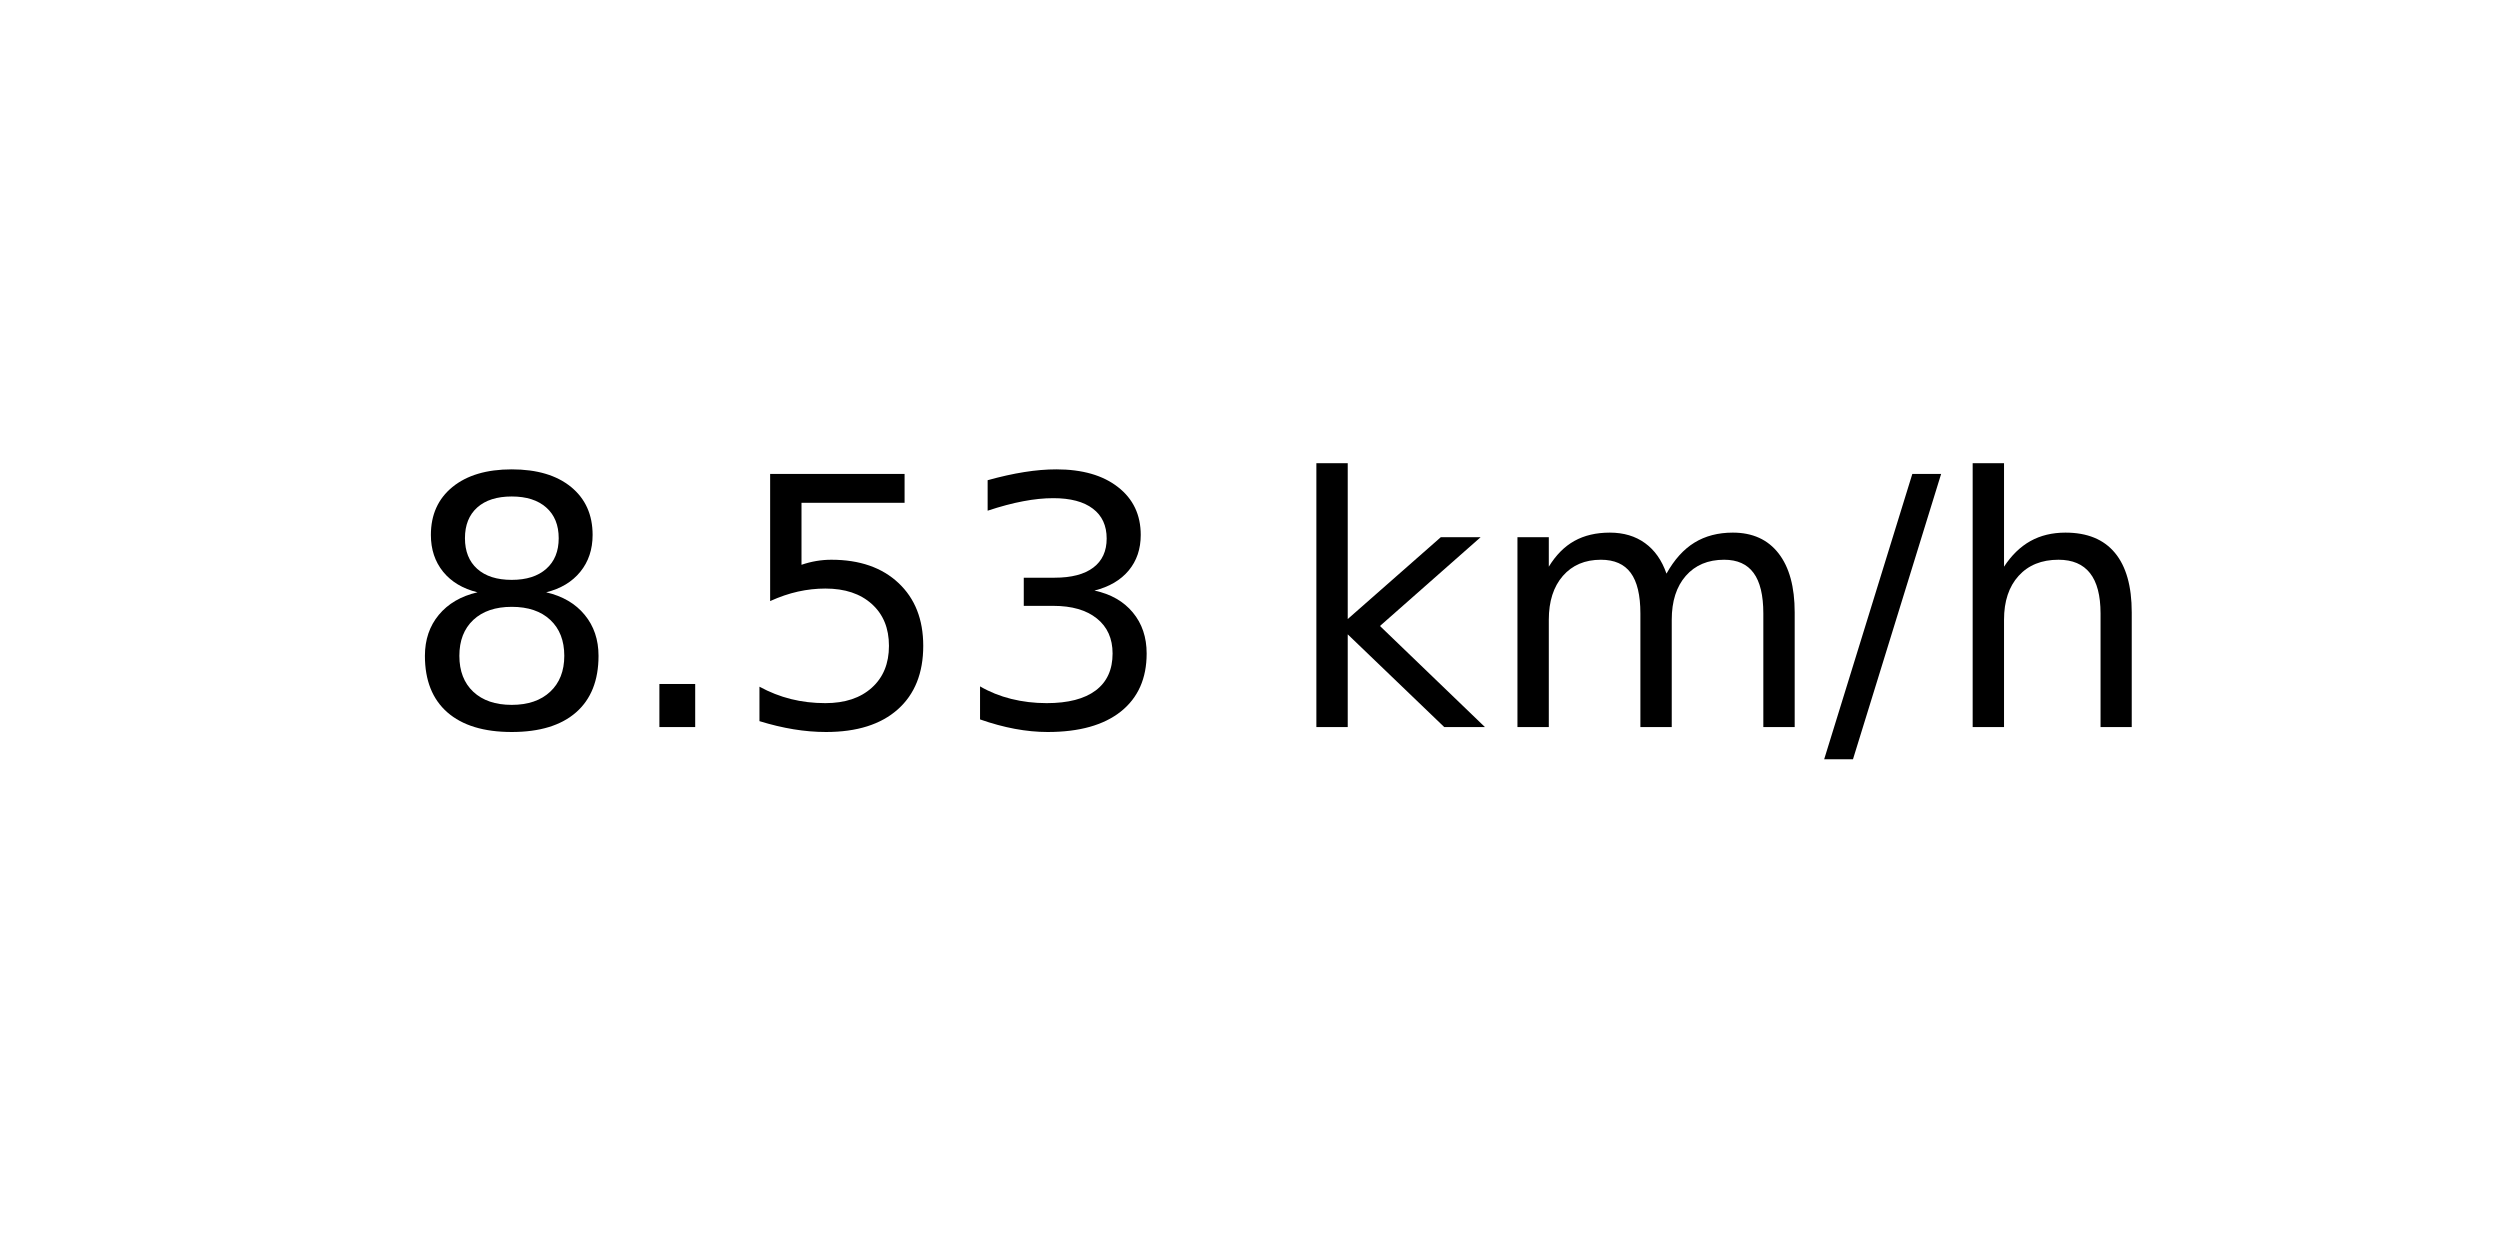
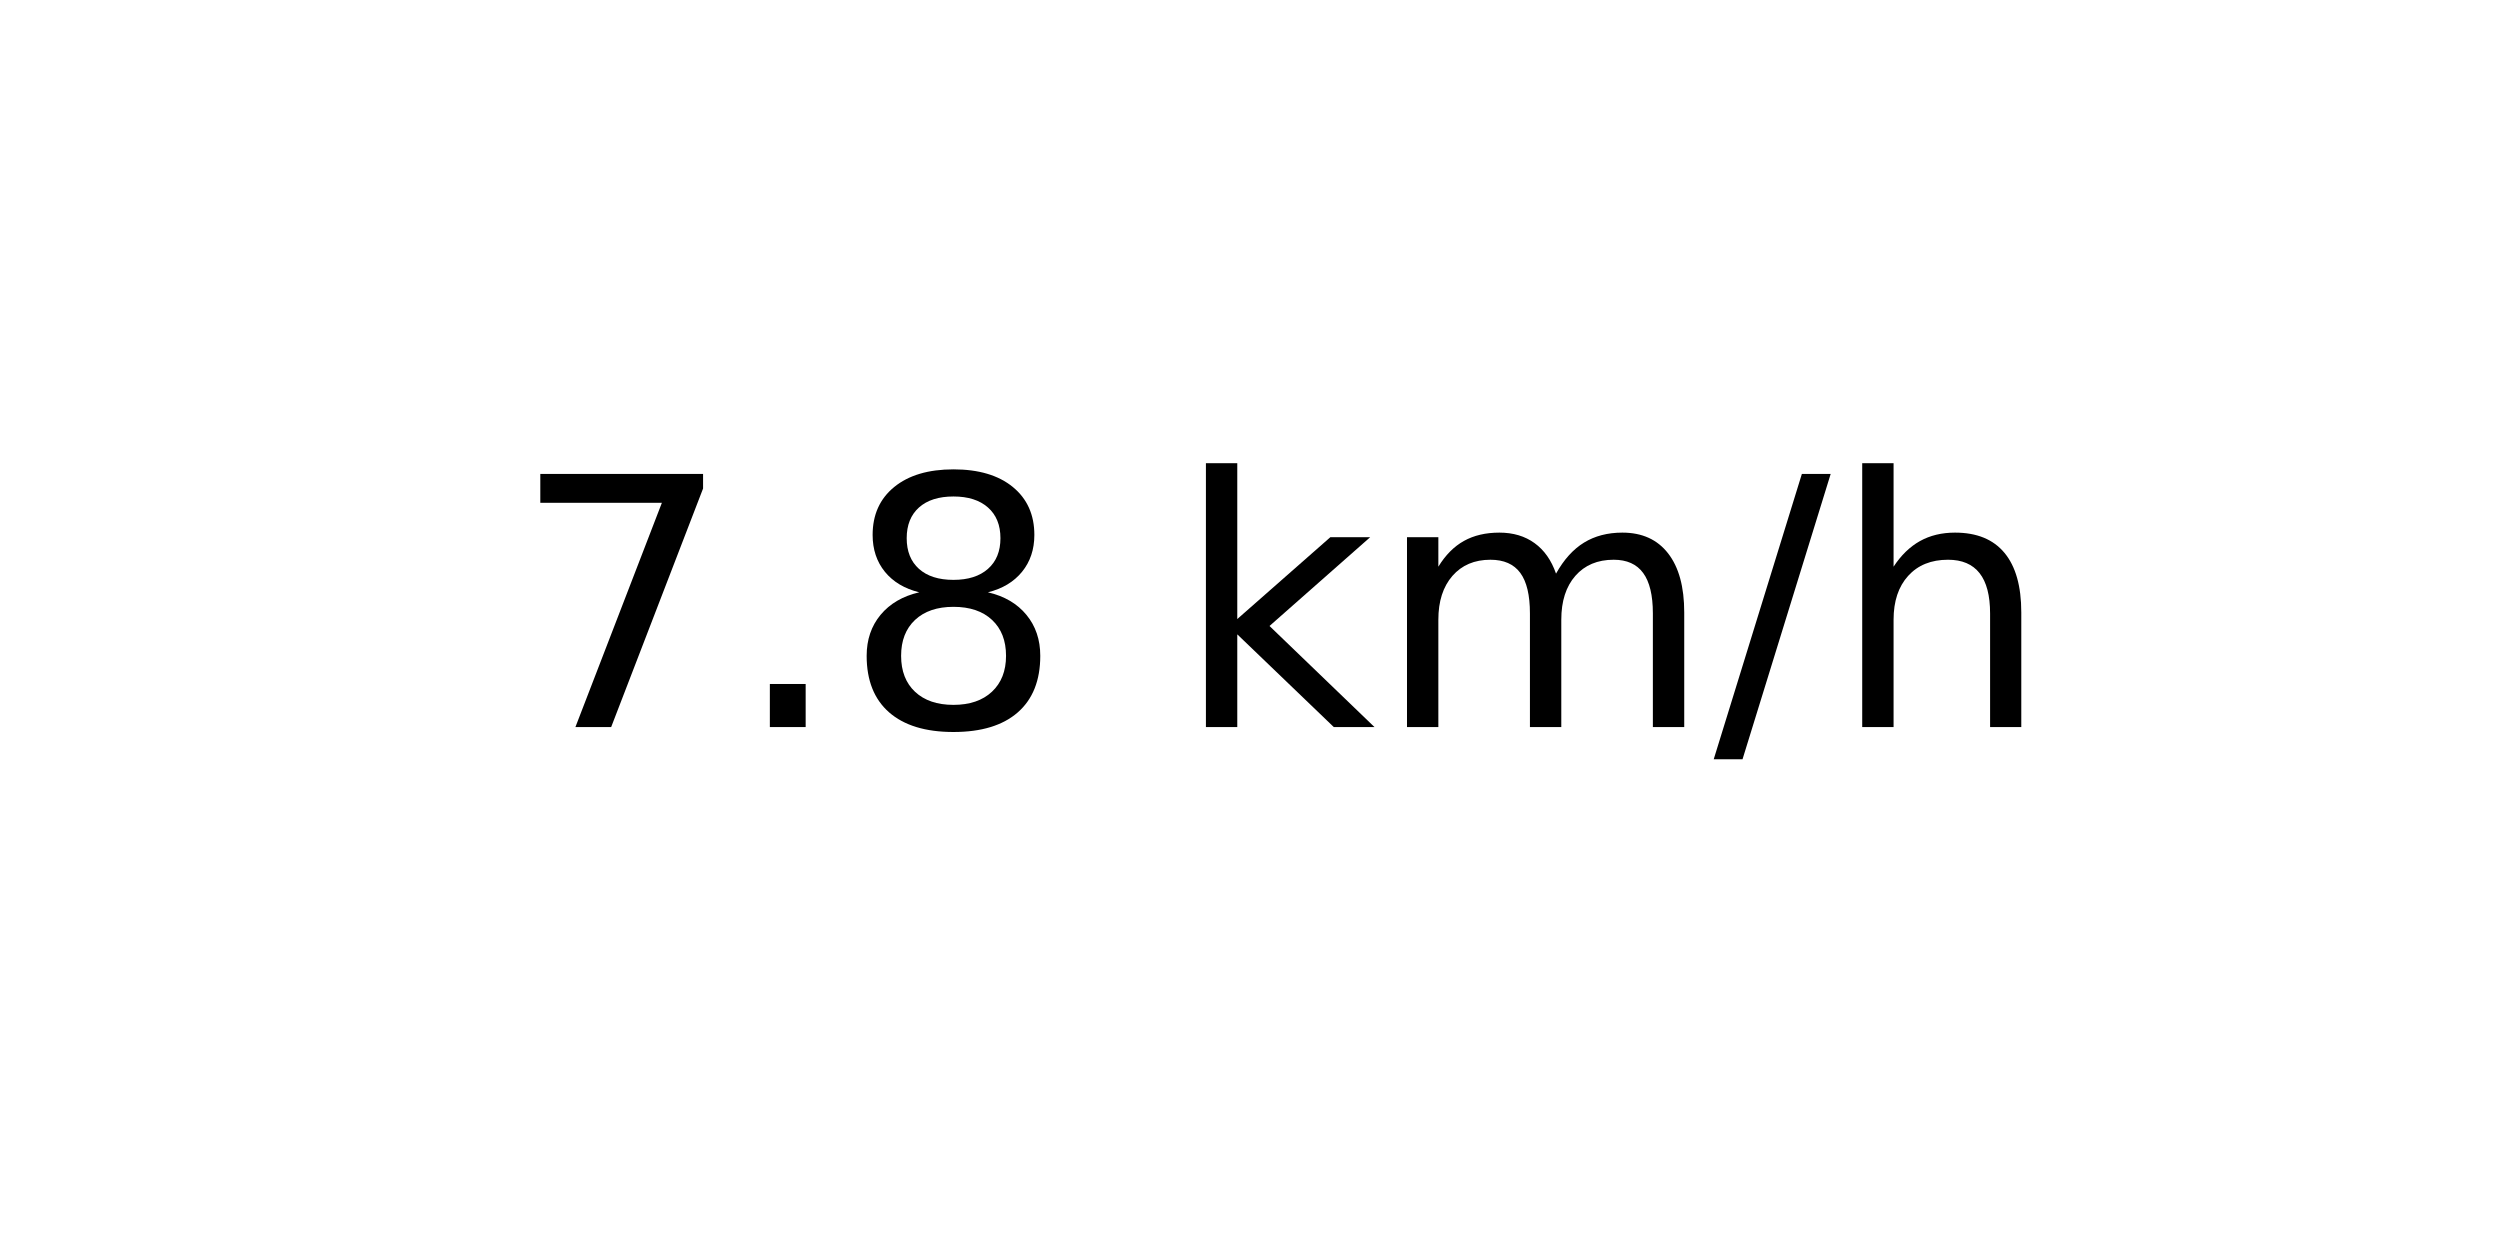
<svg xmlns="http://www.w3.org/2000/svg" xmlns:xlink="http://www.w3.org/1999/xlink" width="72pt" height="36pt" viewBox="0 0 72 36" version="1.1">
  <defs>
    <style type="text/css">*{stroke-linejoin: round; stroke-linecap: butt}</style>
  </defs>
  <g id="figure_1">
    <g id="axes_1">
      <g id="text_1">
-         <g transform="translate(11.55937 20.93937) scale(0.1 -0.1)">
+         <g transform="translate(14.74062 20.93937) scale(0.1 -0.1)">
          <defs>
+             <path id="DejaVuSans-37" d="M 525 4666  L 3525 4666  L 3525 4397  L 1831 0  L 1172 0  L 2766 4134  L 525 4134  L 525 4666  z " transform="scale(0.015625)" />
+             <path id="DejaVuSans-2e" d="M 684 794  L 1344 794  L 1344 0  L 684 0  L 684 794  z " transform="scale(0.015625)" />
            <path id="DejaVuSans-38" d="M 2034 2216  Q 1584 2216 1326 1975  Q 1069 1734 1069 1313  Q 1069 891 1326 650  Q 1584 409 2034 409  Q 2484 409 2743 651  Q 3003 894 3003 1313  Q 3003 1734 2745 1975  Q 2488 2216 2034 2216  z M 1403 2484  Q 997 2584 770 2862  Q 544 3141 544 3541  Q 544 4100 942 4425  Q 1341 4750 2034 4750  Q 2731 4750 3128 4425  Q 3525 4100 3525 3541  Q 3525 3141 3298 2862  Q 3072 2584 2669 2484  Q 3125 2378 3379 2068  Q 3634 1759 3634 1313  Q 3634 634 3220 271  Q 2806 -91 2034 -91  Q 1263 -91 848 271  Q 434 634 434 1313  Q 434 1759 690 2068  Q 947 2378 1403 2484  z M 1172 3481  Q 1172 3119 1398 2916  Q 1625 2713 2034 2713  Q 2441 2713 2670 2916  Q 2900 3119 2900 3481  Q 2900 3844 2670 4047  Q 2441 4250 2034 4250  Q 1625 4250 1398 4047  Q 1172 3844 1172 3481  z " transform="scale(0.015625)" />
-             <path id="DejaVuSans-2e" d="M 684 794  L 1344 794  L 1344 0  L 684 0  L 684 794  z " transform="scale(0.015625)" />
-             <path id="DejaVuSans-35" d="M 691 4666  L 3169 4666  L 3169 4134  L 1269 4134  L 1269 2991  Q 1406 3038 1543 3061  Q 1681 3084 1819 3084  Q 2600 3084 3056 2656  Q 3513 2228 3513 1497  Q 3513 744 3044 326  Q 2575 -91 1722 -91  Q 1428 -91 1123 -41  Q 819 9 494 109  L 494 744  Q 775 591 1075 516  Q 1375 441 1709 441  Q 2250 441 2565 725  Q 2881 1009 2881 1497  Q 2881 1984 2565 2268  Q 2250 2553 1709 2553  Q 1456 2553 1204 2497  Q 953 2441 691 2322  L 691 4666  z " transform="scale(0.015625)" />
-             <path id="DejaVuSans-33" d="M 2597 2516  Q 3050 2419 3304 2112  Q 3559 1806 3559 1356  Q 3559 666 3084 287  Q 2609 -91 1734 -91  Q 1441 -91 1130 -33  Q 819 25 488 141  L 488 750  Q 750 597 1062 519  Q 1375 441 1716 441  Q 2309 441 2620 675  Q 2931 909 2931 1356  Q 2931 1769 2642 2001  Q 2353 2234 1838 2234  L 1294 2234  L 1294 2753  L 1863 2753  Q 2328 2753 2575 2939  Q 2822 3125 2822 3475  Q 2822 3834 2567 4026  Q 2313 4219 1838 4219  Q 1578 4219 1281 4162  Q 984 4106 628 3988  L 628 4550  Q 988 4650 1302 4700  Q 1616 4750 1894 4750  Q 2613 4750 3031 4423  Q 3450 4097 3450 3541  Q 3450 3153 3228 2886  Q 3006 2619 2597 2516  z " transform="scale(0.015625)" />
            <path id="DejaVuSans-20" transform="scale(0.015625)" />
            <path id="DejaVuSans-6b" d="M 581 4863  L 1159 4863  L 1159 1991  L 2875 3500  L 3609 3500  L 1753 1863  L 3688 0  L 2938 0  L 1159 1709  L 1159 0  L 581 0  L 581 4863  z " transform="scale(0.015625)" />
            <path id="DejaVuSans-6d" d="M 3328 2828  Q 3544 3216 3844 3400  Q 4144 3584 4550 3584  Q 5097 3584 5394 3201  Q 5691 2819 5691 2113  L 5691 0  L 5113 0  L 5113 2094  Q 5113 2597 4934 2840  Q 4756 3084 4391 3084  Q 3944 3084 3684 2787  Q 3425 2491 3425 1978  L 3425 0  L 2847 0  L 2847 2094  Q 2847 2600 2669 2842  Q 2491 3084 2119 3084  Q 1678 3084 1418 2786  Q 1159 2488 1159 1978  L 1159 0  L 581 0  L 581 3500  L 1159 3500  L 1159 2956  Q 1356 3278 1631 3431  Q 1906 3584 2284 3584  Q 2666 3584 2933 3390  Q 3200 3197 3328 2828  z " transform="scale(0.015625)" />
            <path id="DejaVuSans-2f" d="M 1625 4666  L 2156 4666  L 531 -594  L 0 -594  L 1625 4666  z " transform="scale(0.015625)" />
            <path id="DejaVuSans-68" d="M 3513 2113  L 3513 0  L 2938 0  L 2938 2094  Q 2938 2591 2744 2837  Q 2550 3084 2163 3084  Q 1697 3084 1428 2787  Q 1159 2491 1159 1978  L 1159 0  L 581 0  L 581 4863  L 1159 4863  L 1159 2956  Q 1366 3272 1645 3428  Q 1925 3584 2291 3584  Q 2894 3584 3203 3211  Q 3513 2838 3513 2113  z " transform="scale(0.015625)" />
          </defs>
-           <use xlink:href="#DejaVuSans-38" />
+           <use xlink:href="#DejaVuSans-37" />
          <use xlink:href="#DejaVuSans-2e" x="63.623" />
-           <use xlink:href="#DejaVuSans-35" x="95.41" />
-           <use xlink:href="#DejaVuSans-33" x="159.033" />
-           <use xlink:href="#DejaVuSans-20" x="222.656" />
-           <use xlink:href="#DejaVuSans-6b" x="254.443" />
-           <use xlink:href="#DejaVuSans-6d" x="312.354" />
-           <use xlink:href="#DejaVuSans-2f" x="409.766" />
-           <use xlink:href="#DejaVuSans-68" x="443.457" />
+           <use xlink:href="#DejaVuSans-38" x="95.41" />
+           <use xlink:href="#DejaVuSans-20" x="159.033" />
+           <use xlink:href="#DejaVuSans-6b" x="190.82" />
+           <use xlink:href="#DejaVuSans-6d" x="248.73" />
+           <use xlink:href="#DejaVuSans-2f" x="346.143" />
+           <use xlink:href="#DejaVuSans-68" x="379.834" />
        </g>
      </g>
    </g>
  </g>
</svg>
